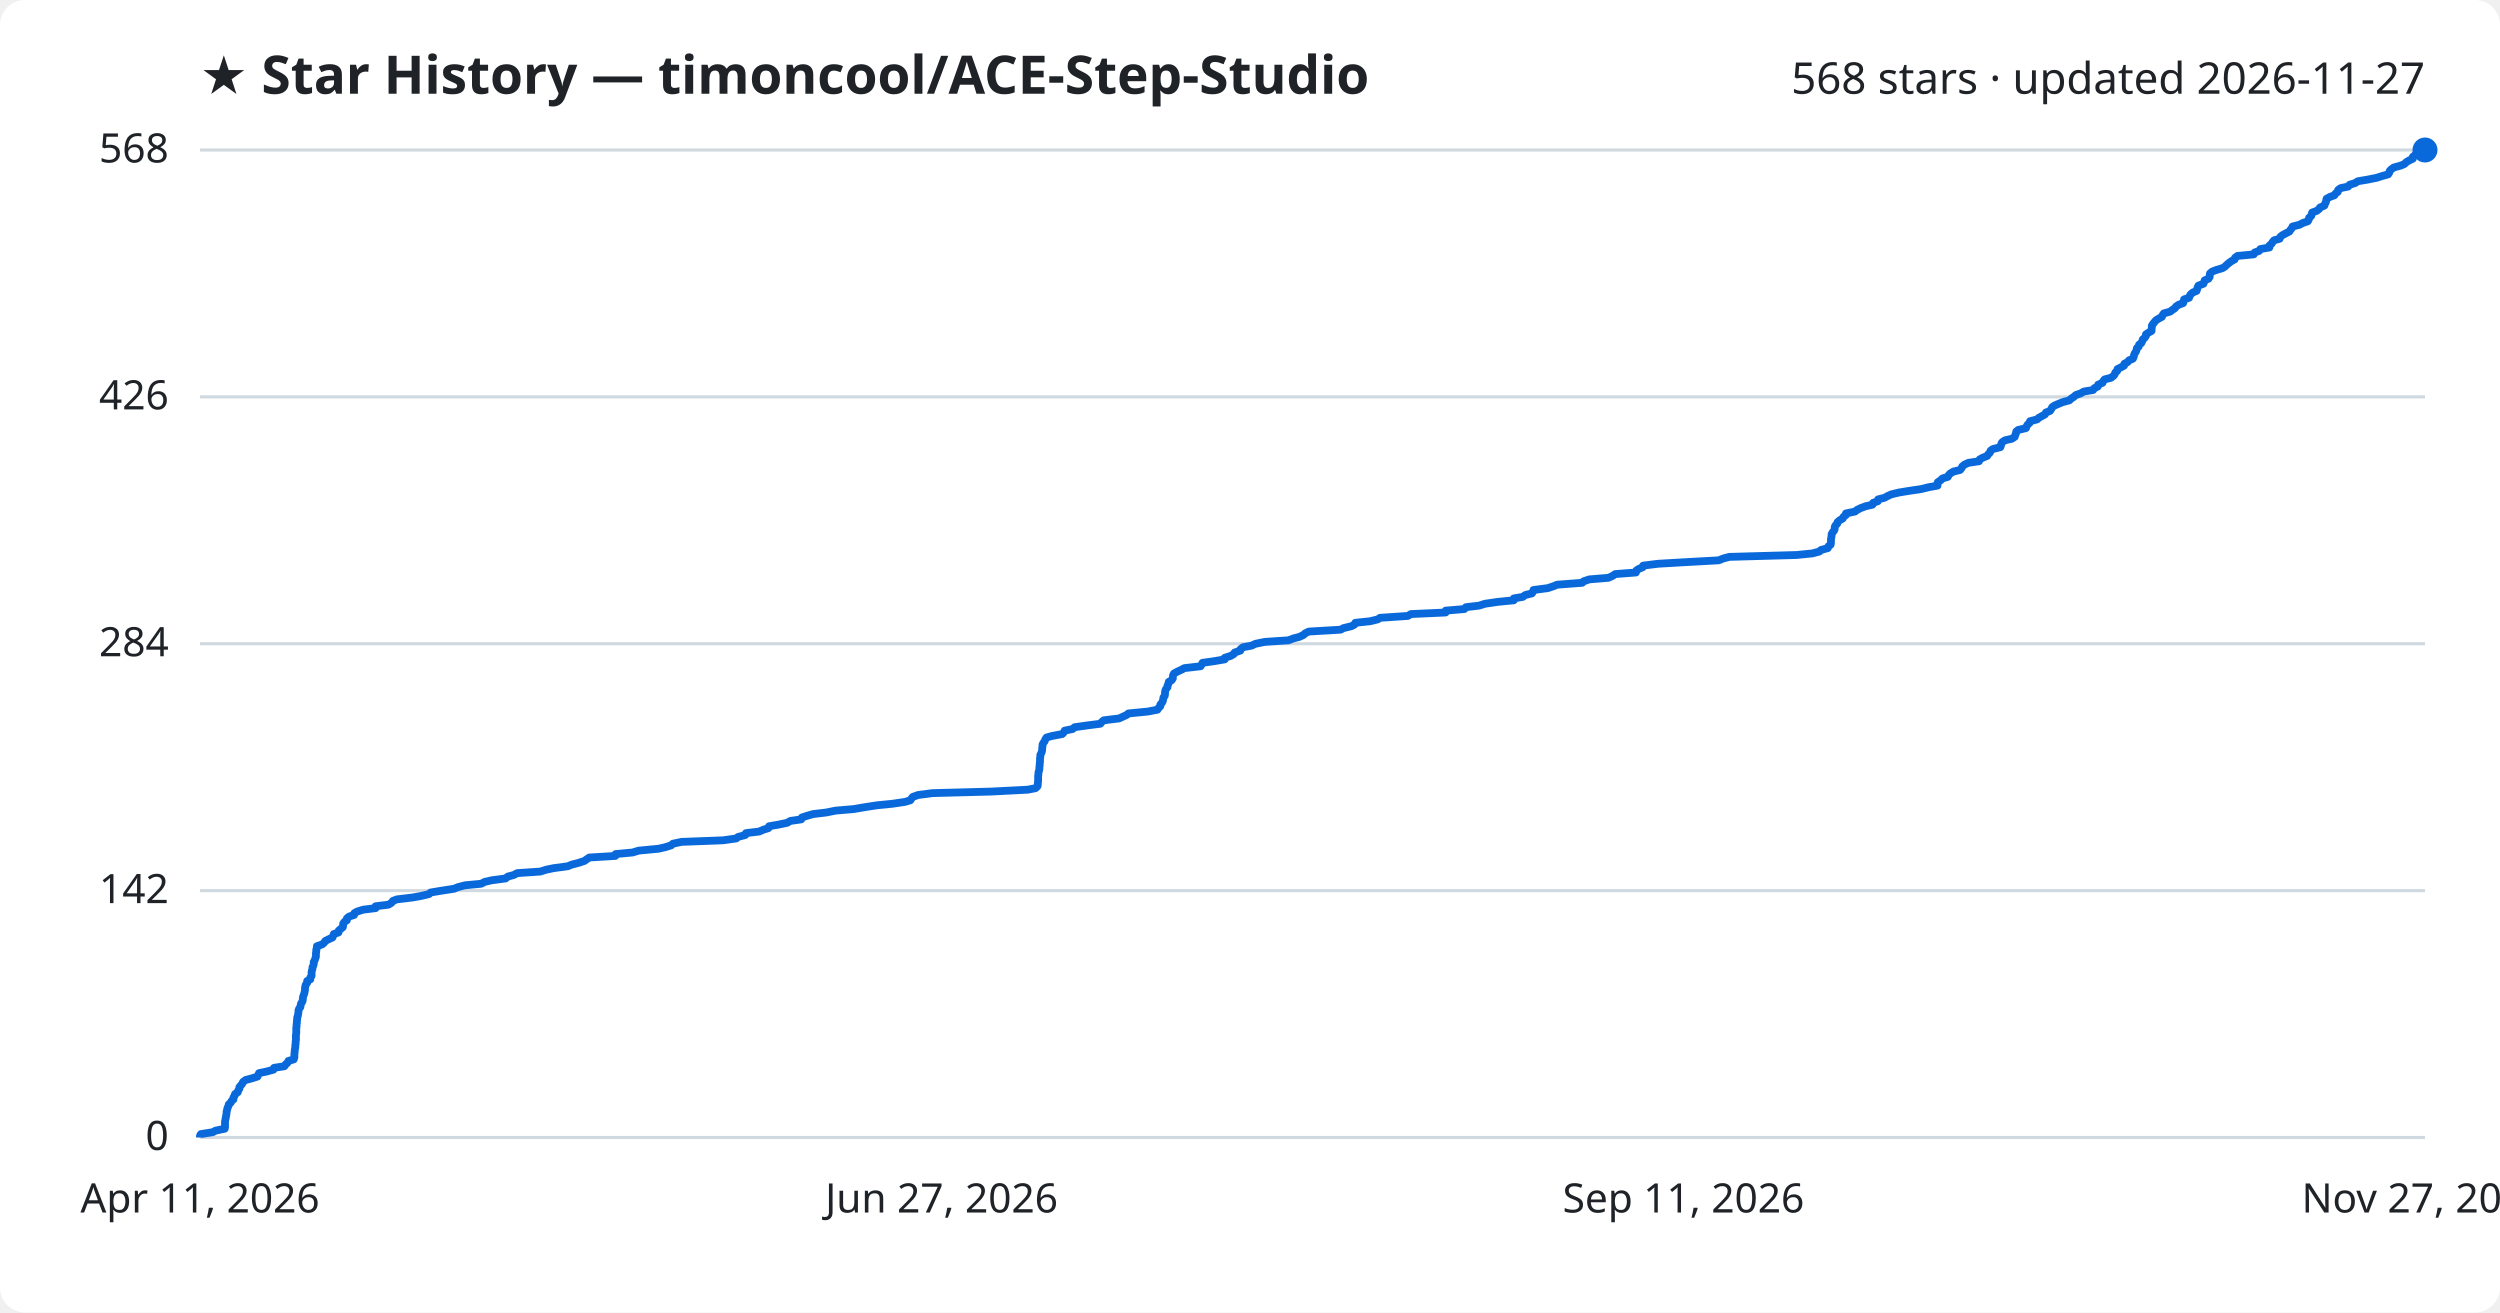
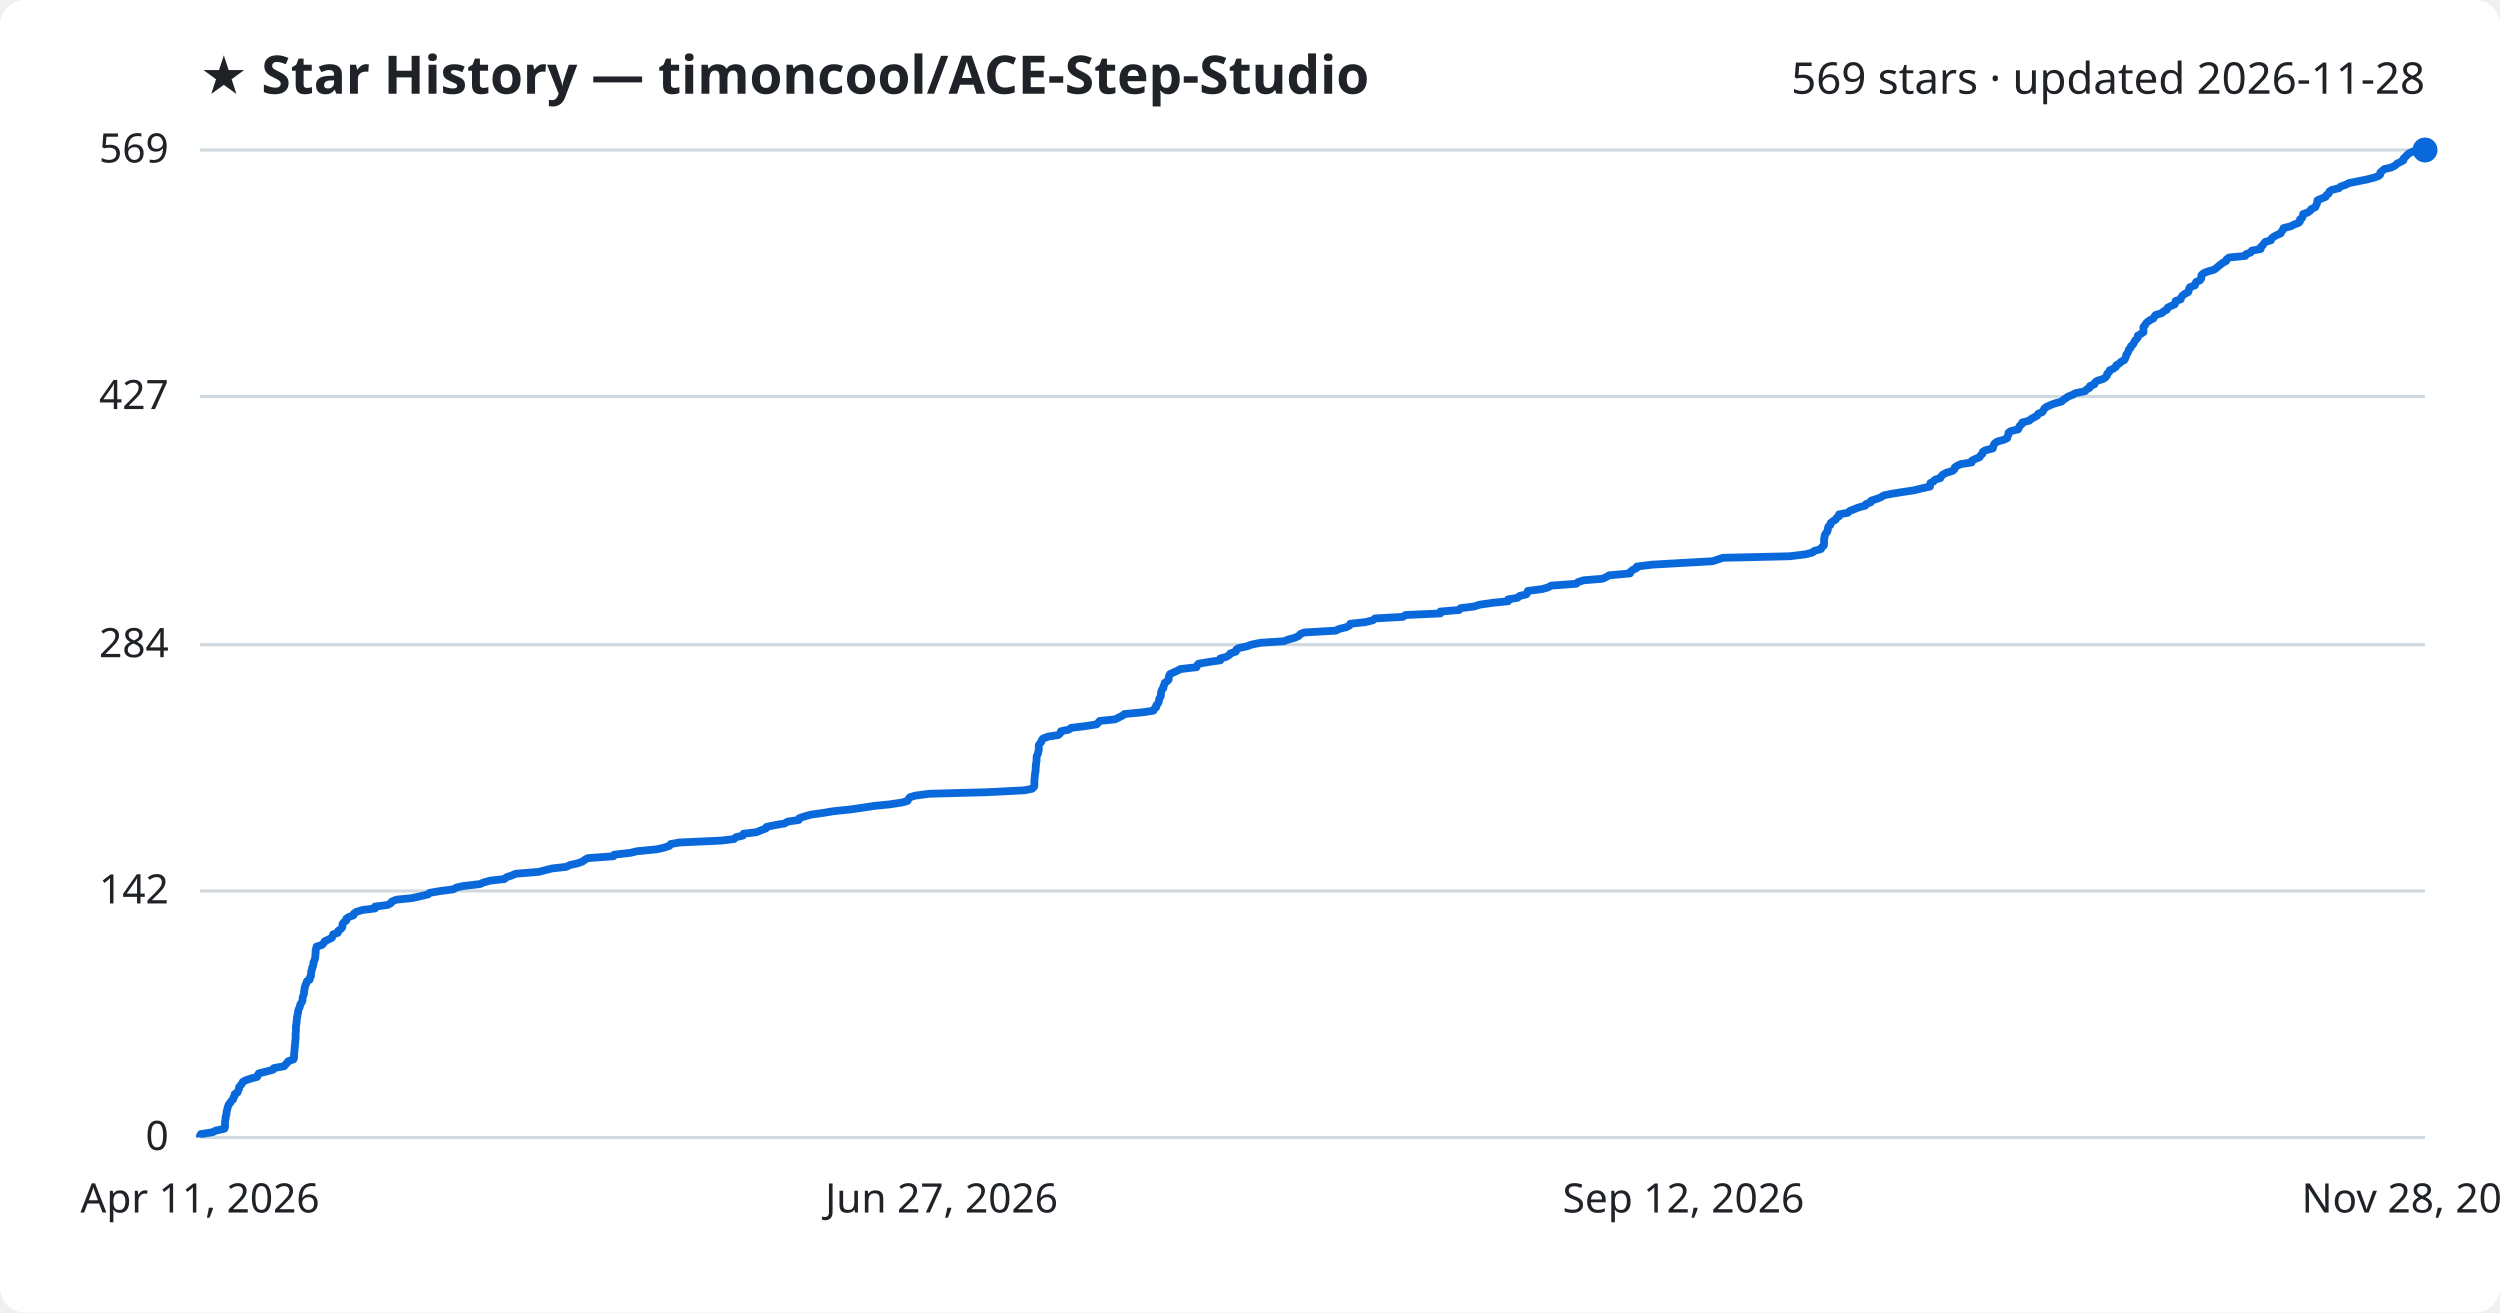
<svg xmlns="http://www.w3.org/2000/svg" viewBox="0 0 800 420" font-family="Segoe UI, sans-serif">
  <rect width="800" height="420" fill="#ffffff" rx="8" />
  <text x="64" y="30" fill="#1f2328" font-size="17" font-weight="700">★ Star History — timoncool/ACE-Step-Studio</text>
-   <text x="776" y="30" fill="#1f2328" font-size="14" text-anchor="end">568 stars · updated 2026-11-27</text>
+   <text x="776" y="30" fill="#1f2328" font-size="14" text-anchor="end">569 stars · updated 2026-11-28</text>
  <line x1="64" y1="364.0" x2="776" y2="364.0" stroke="#d1d9e0" stroke-width="1" />
  <text x="54" y="368.0" fill="#1f2328" font-size="13" text-anchor="end">0</text>
-   <line x1="64" y1="285.0" x2="776" y2="285.0" stroke="#d1d9e0" stroke-width="1" />
-   <text x="54" y="289.0" fill="#1f2328" font-size="13" text-anchor="end">142</text>
-   <line x1="64" y1="206.0" x2="776" y2="206.0" stroke="#d1d9e0" stroke-width="1" />
-   <text x="54" y="210.0" fill="#1f2328" font-size="13" text-anchor="end">284</text>
-   <line x1="64" y1="127.0" x2="776" y2="127.0" stroke="#d1d9e0" stroke-width="1" />
-   <text x="54" y="131.0" fill="#1f2328" font-size="13" text-anchor="end">426</text>
+   <line x1="64" y1="285.1" x2="776" y2="285.1" stroke="#d1d9e0" stroke-width="1" />
+   <text x="54" y="289.1" fill="#1f2328" font-size="13" text-anchor="end">142</text>
+   <line x1="64" y1="206.3" x2="776" y2="206.3" stroke="#d1d9e0" stroke-width="1" />
+   <text x="54" y="210.3" fill="#1f2328" font-size="13" text-anchor="end">284</text>
+   <line x1="64" y1="126.9" x2="776" y2="126.9" stroke="#d1d9e0" stroke-width="1" />
+   <text x="54" y="130.9" fill="#1f2328" font-size="13" text-anchor="end">427</text>
  <line x1="64" y1="48.0" x2="776" y2="48.0" stroke="#d1d9e0" stroke-width="1" />
-   <text x="54" y="52.0" fill="#1f2328" font-size="13" text-anchor="end">568</text>
-   <path d="M64.0,364.0 L64.0,363.4 L64.3,362.9 L68.1,362.3 L69.0,361.8 L71.9,361.2 L72.0,360.7 L72.0,360.1 L72.0,359.5 L72.0,359.0 L72.1,358.4 L72.2,357.9 L72.3,357.3 L72.4,356.8 L72.5,356.2 L72.5,355.7 L72.7,355.1 L72.8,354.5 L73.1,354.0 L73.2,353.4 L73.8,352.9 L74.1,352.3 L74.7,351.8 L74.7,351.2 L75.1,350.6 L75.2,350.1 L76.1,349.5 L76.2,349.0 L76.6,348.4 L76.6,347.9 L77.1,347.3 L77.5,346.8 L77.8,346.2 L78.6,345.6 L80.5,345.1 L82.4,344.5 L82.6,344.0 L82.9,343.4 L85.3,342.9 L87.5,342.3 L87.7,341.7 L91.0,341.2 L91.4,340.6 L92.0,340.1 L92.3,339.5 L94.0,339.0 L94.2,338.4 L94.2,337.9 L94.2,337.3 L94.3,336.7 L94.3,336.2 L94.4,335.6 L94.5,335.1 L94.5,334.5 L94.6,334.0 L94.6,333.4 L94.7,332.8 L94.7,332.3 L94.7,331.7 L94.7,331.2 L94.8,330.6 L94.8,330.1 L94.8,329.5 L94.8,329.0 L94.9,328.4 L94.9,327.8 L95.0,327.3 L95.0,326.7 L95.1,326.2 L95.1,325.6 L95.3,325.1 L95.4,324.5 L95.5,323.9 L95.5,323.4 L95.7,322.8 L96.1,322.3 L96.2,321.7 L96.3,321.2 L96.7,320.6 L96.9,320.0 L96.9,319.5 L97.0,318.9 L97.2,318.4 L97.4,317.8 L97.5,317.3 L97.6,316.7 L97.6,316.2 L97.7,315.6 L97.9,315.0 L98.3,314.5 L98.3,313.9 L99.3,313.4 L99.3,312.8 L99.7,312.3 L99.7,311.7 L99.7,311.1 L99.8,310.6 L100.0,310.0 L100.0,309.5 L100.3,308.9 L100.4,308.4 L100.4,307.8 L100.7,307.3 L100.9,306.7 L101.1,306.1 L101.1,305.6 L101.1,305.0 L101.2,304.5 L101.2,303.9 L101.4,303.4 L101.4,302.8 L103.1,302.2 L103.7,301.7 L104.1,301.1 L105.1,300.6 L106.4,300.0 L106.6,299.5 L106.8,298.9 L108.3,298.4 L108.4,297.8 L109.1,297.2 L109.7,296.7 L109.8,296.1 L109.8,295.6 L110.2,295.0 L111.0,294.5 L111.0,293.9 L111.7,293.3 L113.3,292.8 L113.4,292.2 L114.3,291.7 L116.2,291.1 L120.2,290.6 L120.2,290.0 L124.3,289.5 L125.3,288.9 L125.7,288.3 L127.0,287.8 L132.0,287.2 L134.8,286.7 L137.3,286.1 L137.8,285.6 L141.4,285.0 L145.3,284.4 L146.5,283.9 L148.8,283.3 L154.0,282.8 L155.1,282.2 L157.3,281.7 L161.8,281.1 L162.5,280.5 L164.4,280.0 L165.5,279.4 L172.9,278.9 L174.8,278.3 L177.2,277.8 L181.7,277.2 L182.9,276.7 L185.2,276.1 L187.0,275.5 L187.7,275.0 L188.6,274.4 L196.9,273.9 L197.0,273.3 L202.4,272.8 L204.4,272.2 L210.7,271.6 L212.9,271.1 L214.8,270.5 L215.3,270.0 L218.1,269.4 L231.4,268.9 L235.6,268.3 L236.2,267.8 L238.5,267.2 L238.7,266.6 L242.9,266.1 L244.3,265.5 L245.9,265.0 L246.1,264.4 L249.0,263.9 L251.9,263.3 L252.9,262.7 L256.4,262.2 L256.6,261.6 L258.1,261.1 L260.2,260.5 L264.4,260.0 L267.4,259.4 L273.2,258.9 L276.7,258.3 L280.6,257.7 L285.6,257.2 L289.6,256.6 L291.3,256.1 L291.7,255.5 L292.1,255.0 L293.8,254.4 L298.4,253.8 L317.2,253.3 L328.9,252.7 L331.4,252.2 L332.0,251.6 L332.1,251.1 L332.1,250.5 L332.2,250.0 L332.2,249.4 L332.2,248.8 L332.2,248.3 L332.3,247.7 L332.3,247.2 L332.5,246.6 L332.6,246.1 L332.6,245.5 L332.7,244.9 L332.7,244.4 L332.8,243.8 L332.8,243.3 L332.8,242.7 L332.9,242.2 L332.9,241.6 L333.2,241.0 L333.4,240.5 L333.5,239.9 L333.5,239.4 L333.6,238.8 L333.6,238.3 L333.9,237.7 L334.3,237.2 L334.5,236.6 L334.9,236.0 L336.7,235.5 L339.9,234.9 L340.4,234.4 L340.7,233.8 L343.2,233.3 L343.9,232.7 L348.2,232.1 L352.1,231.6 L352.6,231.0 L353.2,230.5 L358.1,229.9 L359.2,229.4 L360.5,228.8 L361.1,228.3 L367.3,227.7 L370.4,227.1 L370.7,226.6 L371.3,226.0 L371.3,225.5 L371.8,224.9 L372.1,224.4 L372.2,223.8 L372.3,223.2 L372.7,222.7 L372.8,222.1 L372.8,221.6 L372.9,221.0 L373.1,220.5 L373.6,219.9 L373.6,219.4 L373.9,218.8 L374.0,218.2 L374.9,217.7 L375.3,217.1 L375.3,216.6 L375.4,216.0 L375.7,215.5 L376.8,214.9 L378.1,214.3 L379.0,213.8 L384.2,213.2 L384.5,212.7 L384.8,212.1 L388.4,211.6 L391.9,211.0 L391.9,210.5 L393.8,209.9 L394.8,209.3 L395.1,208.8 L396.9,208.2 L397.0,207.7 L397.8,207.1 L400.5,206.6 L401.8,206.0 L404.8,205.4 L412.3,204.9 L413.9,204.3 L415.8,203.8 L417.1,203.2 L417.6,202.7 L418.8,202.1 L429.0,201.5 L429.9,201.0 L432.4,200.4 L433.4,199.9 L433.7,199.3 L438.4,198.8 L440.9,198.2 L441.6,197.7 L450.5,197.1 L451.5,196.5 L462.6,196.0 L462.6,195.4 L468.6,194.9 L469.1,194.3 L473.3,193.8 L475.2,193.2 L479.3,192.6 L484.4,192.1 L484.4,191.5 L487.3,191.0 L488.1,190.4 L490.2,189.9 L490.6,189.3 L490.7,188.8 L495.3,188.2 L497.1,187.6 L498.3,187.1 L506.3,186.5 L506.8,186.0 L508.6,185.4 L514.7,184.9 L516.0,184.3 L516.9,183.7 L523.5,183.2 L523.6,182.6 L524.3,182.1 L525.7,181.5 L525.8,181.0 L530.6,180.4 L539.2,179.9 L550.0,179.3 L551.5,178.7 L553.4,178.2 L574.9,177.6 L579.9,177.1 L582.2,176.5 L582.7,176.0 L584.9,175.4 L585.1,174.8 L585.8,174.3 L585.9,173.7 L585.9,173.2 L585.9,172.6 L586.0,172.1 L586.1,171.5 L586.1,171.0 L586.4,170.4 L586.9,169.8 L587.1,169.3 L587.1,168.7 L587.3,168.2 L587.9,167.6 L588.0,167.1 L588.7,166.5 L589.7,165.9 L589.9,165.4 L590.7,164.8 L590.7,164.3 L593.6,163.7 L594.2,163.2 L595.4,162.6 L597.0,162.0 L599.2,161.5 L599.4,160.9 L600.9,160.4 L601.0,159.8 L603.0,159.3 L604.1,158.7 L605.2,158.2 L607.7,157.6 L611.4,157.0 L614.8,156.5 L617.2,155.9 L620.0,155.4 L620.0,154.8 L620.1,154.3 L621.0,153.7 L621.6,153.1 L623.3,152.6 L623.6,152.0 L624.1,151.5 L625.1,150.9 L627.2,150.4 L627.7,149.8 L627.9,149.3 L628.6,148.7 L629.9,148.1 L633.3,147.6 L633.5,147.0 L634.4,146.5 L635.9,145.9 L636.2,145.4 L636.8,144.8 L637.0,144.2 L637.7,143.7 L640.1,143.1 L640.3,142.6 L640.4,142.0 L640.7,141.5 L641.6,140.9 L643.8,140.4 L644.7,139.8 L644.9,139.2 L645.1,138.7 L645.2,138.1 L645.8,137.6 L648.3,137.0 L648.5,136.5 L648.8,135.9 L649.5,135.3 L649.6,134.8 L651.9,134.2 L652.4,133.7 L653.5,133.1 L654.4,132.6 L654.7,132.0 L656.0,131.5 L656.4,130.9 L656.7,130.3 L657.4,129.8 L658.8,129.2 L660.0,128.7 L662.2,128.1 L662.7,127.6 L663.6,127.0 L664.3,126.4 L665.8,125.9 L666.8,125.3 L669.8,124.8 L670.2,124.2 L671.3,123.7 L671.4,123.1 L672.8,122.5 L673.0,122.0 L673.5,121.4 L675.5,120.9 L676.3,120.3 L676.7,119.8 L676.9,119.2 L677.5,118.7 L677.6,118.1 L678.8,117.5 L679.7,117.0 L679.8,116.4 L680.8,115.9 L681.3,115.3 L682.5,114.8 L682.8,114.2 L682.9,113.6 L683.1,113.1 L683.5,112.5 L683.7,112.0 L683.8,111.4 L684.4,110.9 L684.5,110.3 L685.2,109.8 L685.5,109.2 L685.7,108.6 L686.3,108.1 L686.7,107.5 L686.7,107.0 L687.6,106.4 L688.5,105.9 L688.5,105.3 L688.6,104.7 L688.6,104.2 L689.0,103.6 L689.4,103.1 L689.9,102.5 L690.7,102.0 L691.8,101.4 L692.0,100.9 L692.4,100.3 L694.5,99.7 L695.1,99.2 L696.0,98.6 L696.3,98.1 L697.2,97.5 L698.6,97.0 L698.8,96.4 L698.9,95.8 L700.5,95.3 L700.7,94.7 L701.0,94.2 L701.7,93.6 L702.9,93.1 L703.1,92.5 L703.2,92.0 L703.5,91.4 L705.1,90.8 L705.3,90.3 L705.5,89.7 L706.7,89.2 L707.1,88.6 L707.1,88.1 L707.2,87.5 L707.9,86.9 L709.2,86.4 L711.2,85.8 L712.0,85.3 L712.6,84.7 L713.2,84.2 L714.0,83.6 L715.1,83.0 L715.2,82.5 L716.0,81.9 L721.2,81.4 L721.5,80.8 L722.9,80.3 L723.3,79.7 L726.2,79.2 L726.2,78.6 L726.9,78.0 L727.2,77.5 L727.7,76.9 L729.5,76.4 L729.7,75.8 L730.3,75.3 L731.4,74.7 L732.6,74.1 L732.9,73.6 L733.4,73.0 L733.6,72.5 L735.9,71.9 L736.8,71.4 L738.5,70.8 L738.8,70.3 L738.9,69.7 L739.6,69.1 L739.7,68.6 L739.9,68.0 L741.3,67.5 L742.1,66.9 L742.4,66.4 L743.8,65.8 L744.0,65.2 L744.3,64.7 L744.4,64.1 L744.5,63.6 L745.6,63.0 L747.0,62.5 L747.4,61.9 L748.1,61.4 L748.2,60.8 L749.0,60.2 L751.4,59.7 L751.9,59.1 L753.6,58.6 L754.5,58.0 L757.5,57.5 L760.5,56.9 L762.4,56.3 L764.2,55.8 L764.6,55.2 L764.7,54.7 L765.3,54.1 L766.0,53.6 L768.2,53.0 L769.4,52.5 L770.0,51.9 L771.0,51.3 L772.1,50.8 L772.1,50.2 L772.7,49.7 L773.2,49.1 L773.8,48.6 L774.9,48.0 L776.0,48.0" fill="none" stroke="#0969da" stroke-width="2.5" stroke-linejoin="round" />
+   <text x="54" y="52.0" fill="#1f2328" font-size="13" text-anchor="end">569</text>
+   <path d="M64.0,364.0 L64.0,363.4 L64.3,362.9 L68.1,362.3 L69.0,361.8 L71.8,361.2 L72.0,360.7 L72.0,360.1 L72.0,359.6 L72.0,359.0 L72.1,358.4 L72.2,357.9 L72.2,357.3 L72.4,356.8 L72.5,356.2 L72.5,355.7 L72.7,355.1 L72.8,354.6 L73.0,354.0 L73.2,353.4 L73.7,352.9 L74.0,352.3 L74.6,351.8 L74.7,351.2 L75.1,350.7 L75.1,350.1 L76.0,349.6 L76.2,349.0 L76.5,348.4 L76.5,347.9 L77.0,347.3 L77.4,346.8 L77.7,346.2 L78.6,345.7 L80.4,345.1 L82.3,344.6 L82.5,344.0 L82.8,343.5 L85.2,342.9 L87.4,342.3 L87.6,341.8 L90.9,341.2 L91.3,340.7 L91.9,340.1 L92.2,339.6 L93.9,339.0 L94.1,338.5 L94.1,337.9 L94.1,337.3 L94.2,336.8 L94.2,336.2 L94.3,335.7 L94.3,335.1 L94.4,334.6 L94.4,334.0 L94.5,333.5 L94.5,332.9 L94.6,332.3 L94.6,331.8 L94.6,331.2 L94.6,330.7 L94.7,330.1 L94.7,329.6 L94.7,329.0 L94.7,328.5 L94.8,327.9 L94.9,327.3 L94.9,326.8 L95.0,326.2 L95.0,325.7 L95.2,325.1 L95.2,324.6 L95.4,324.0 L95.4,323.5 L95.6,322.9 L95.9,322.3 L96.0,321.8 L96.2,321.2 L96.6,320.7 L96.8,320.1 L96.8,319.6 L96.9,319.0 L97.1,318.5 L97.3,317.9 L97.3,317.3 L97.4,316.8 L97.5,316.2 L97.6,315.7 L97.8,315.1 L98.1,314.6 L98.2,314.0 L99.1,313.5 L99.1,312.9 L99.5,312.4 L99.5,311.8 L99.6,311.2 L99.6,310.7 L99.9,310.1 L99.9,309.6 L100.2,309.0 L100.3,308.5 L100.3,307.9 L100.6,307.4 L100.8,306.8 L100.9,306.2 L100.9,305.7 L101.0,305.1 L101.0,304.6 L101.0,304.0 L101.2,303.5 L101.3,302.9 L103.0,302.4 L103.6,301.8 L103.9,301.2 L105.0,300.7 L106.2,300.1 L106.4,299.6 L106.6,299.0 L108.1,298.5 L108.2,297.9 L108.9,297.4 L109.5,296.8 L109.6,296.2 L109.6,295.7 L110.0,295.1 L110.8,294.6 L110.8,294.0 L111.5,293.5 L113.1,292.9 L113.2,292.4 L114.0,291.8 L116.0,291.2 L120.0,290.7 L120.0,290.1 L124.0,289.6 L125.1,289.0 L125.4,288.5 L126.8,287.9 L131.8,287.4 L134.5,286.8 L137.0,286.2 L137.5,285.7 L141.1,285.1 L145.0,284.6 L146.1,284.0 L148.4,283.5 L153.6,282.9 L154.7,282.4 L156.9,281.8 L161.4,281.3 L162.1,280.7 L163.9,280.1 L165.0,279.6 L172.4,279.0 L174.3,278.5 L176.7,277.9 L181.2,277.4 L182.4,276.8 L184.7,276.3 L186.4,275.7 L187.2,275.1 L188.1,274.6 L196.3,274.0 L196.5,273.5 L201.8,272.9 L203.8,272.4 L210.0,271.8 L212.3,271.3 L214.2,270.7 L214.6,270.1 L217.4,269.6 L230.7,269.0 L234.9,268.5 L235.5,267.9 L237.7,267.4 L237.9,266.8 L242.1,266.3 L243.5,265.7 L245.1,265.1 L245.3,264.6 L248.2,264.0 L251.1,263.5 L252.1,262.9 L255.6,262.4 L255.8,261.8 L257.3,261.3 L259.4,260.7 L263.6,260.1 L266.6,259.6 L272.3,259.0 L275.8,258.5 L279.7,257.9 L284.7,257.4 L288.7,256.8 L290.4,256.3 L290.7,255.7 L291.2,255.1 L292.9,254.6 L297.4,254.0 L316.1,253.5 L327.8,252.9 L330.3,252.4 L330.9,251.8 L331.0,251.3 L331.0,250.7 L331.0,250.2 L331.0,249.6 L331.1,249.0 L331.1,248.5 L331.2,247.9 L331.2,247.4 L331.4,246.8 L331.4,246.3 L331.4,245.7 L331.5,245.2 L331.5,244.6 L331.6,244.0 L331.7,243.5 L331.7,242.9 L331.7,242.4 L331.8,241.8 L332.1,241.3 L332.2,240.7 L332.4,240.2 L332.4,239.6 L332.4,239.0 L332.4,238.5 L332.8,237.9 L333.2,237.4 L333.4,236.8 L333.8,236.3 L335.5,235.7 L338.7,235.2 L339.3,234.6 L339.5,234.0 L342.0,233.5 L342.8,232.9 L347.0,232.4 L350.9,231.8 L351.4,231.3 L351.9,230.7 L356.8,230.2 L358.0,229.6 L359.2,229.0 L359.8,228.5 L366.0,227.9 L369.1,227.4 L369.4,226.8 L370.0,226.3 L370.0,225.7 L370.5,225.2 L370.8,224.6 L370.9,224.0 L371.0,223.5 L371.4,222.9 L371.5,222.4 L371.5,221.8 L371.6,221.3 L371.8,220.7 L372.3,220.2 L372.3,219.6 L372.6,219.1 L372.7,218.5 L373.6,217.9 L374.0,217.4 L374.0,216.8 L374.1,216.3 L374.4,215.7 L375.5,215.2 L376.8,214.6 L377.7,214.1 L382.9,213.5 L383.1,212.9 L383.5,212.4 L387.0,211.8 L390.5,211.3 L390.5,210.7 L392.4,210.2 L393.4,209.6 L393.7,209.1 L395.5,208.5 L395.6,207.9 L396.3,207.4 L399.1,206.8 L400.4,206.3 L403.3,205.7 L410.8,205.2 L412.4,204.6 L414.3,204.1 L415.6,203.5 L416.1,202.9 L417.3,202.4 L427.5,201.8 L428.4,201.3 L430.8,200.7 L431.8,200.2 L432.1,199.6 L436.8,199.1 L439.3,198.5 L440.0,197.9 L448.9,197.4 L449.8,196.8 L460.9,196.3 L460.9,195.7 L466.9,195.2 L467.4,194.6 L471.6,194.1 L473.5,193.5 L477.6,192.9 L482.6,192.4 L482.6,191.8 L485.6,191.3 L486.3,190.7 L488.4,190.2 L488.8,189.6 L488.9,189.1 L493.5,188.5 L495.3,188.0 L496.4,187.4 L504.4,186.8 L504.9,186.3 L506.7,185.7 L512.8,185.2 L514.1,184.6 L514.9,184.1 L521.6,183.5 L521.7,183.0 L522.4,182.4 L523.7,181.8 L523.8,181.3 L528.6,180.7 L537.2,180.2 L548.0,179.6 L549.5,179.1 L551.3,178.5 L572.7,178.0 L577.7,177.4 L580.0,176.8 L580.5,176.3 L582.7,175.7 L582.9,175.2 L583.6,174.6 L583.7,174.1 L583.7,173.5 L583.7,173.0 L583.7,172.4 L583.9,171.8 L583.9,171.3 L584.2,170.7 L584.7,170.2 L584.9,169.6 L584.9,169.1 L585.1,168.5 L585.7,168.0 L585.8,167.4 L586.5,166.8 L587.4,166.3 L587.7,165.7 L588.5,165.2 L588.5,164.6 L591.3,164.1 L591.9,163.5 L593.2,163.0 L594.7,162.4 L596.9,161.8 L597.1,161.3 L598.7,160.7 L598.8,160.2 L600.7,159.6 L601.9,159.1 L602.9,158.5 L605.4,158.0 L609.1,157.4 L612.5,156.9 L614.9,156.3 L617.6,155.7 L617.6,155.2 L617.7,154.6 L618.7,154.1 L619.2,153.5 L620.9,153.0 L621.2,152.4 L621.7,151.9 L622.8,151.3 L624.8,150.7 L625.4,150.2 L625.5,149.6 L626.2,149.1 L627.5,148.5 L630.9,148.0 L631.0,147.4 L632.0,146.9 L633.5,146.3 L633.8,145.7 L634.4,145.2 L634.5,144.6 L635.3,144.1 L637.7,143.5 L637.8,143.0 L638.0,142.4 L638.3,141.9 L639.1,141.3 L641.3,140.7 L642.3,140.2 L642.4,139.6 L642.7,139.1 L642.7,138.5 L643.3,138.0 L645.8,137.4 L646.0,136.9 L646.3,136.3 L647.0,135.7 L647.1,135.2 L649.4,134.6 L649.9,134.1 L651.0,133.5 L651.9,133.0 L652.2,132.4 L653.5,131.9 L653.9,131.3 L654.2,130.7 L654.9,130.2 L656.2,129.6 L657.5,129.1 L659.7,128.5 L660.2,128.0 L661.1,127.4 L661.8,126.9 L663.3,126.3 L664.2,125.8 L667.2,125.2 L667.7,124.6 L668.7,124.1 L668.8,123.5 L670.2,123.0 L670.4,122.4 L671.0,121.9 L672.9,121.3 L673.7,120.8 L674.2,120.2 L674.3,119.6 L674.9,119.1 L675.1,118.5 L676.2,118.0 L677.1,117.4 L677.2,116.9 L678.2,116.3 L678.7,115.8 L679.8,115.2 L680.1,114.6 L680.3,114.1 L680.4,113.5 L680.8,113.0 L681.1,112.4 L681.2,111.9 L681.8,111.3 L681.9,110.8 L682.6,110.2 L682.9,109.6 L683.1,109.1 L683.7,108.5 L684.1,108.0 L684.1,107.4 L685.0,106.9 L685.9,106.3 L685.9,105.8 L685.9,105.2 L685.9,104.6 L686.4,104.1 L686.7,103.5 L687.2,103.0 L688.1,102.4 L689.1,101.9 L689.4,101.3 L689.8,100.8 L691.8,100.2 L692.4,99.6 L693.4,99.1 L693.6,98.5 L694.5,98.0 L695.9,97.4 L696.1,96.9 L696.2,96.3 L697.8,95.8 L698.0,95.2 L698.3,94.7 L699.0,94.1 L700.2,93.5 L700.4,93.0 L700.5,92.4 L700.8,91.9 L702.4,91.3 L702.5,90.8 L702.8,90.2 L704.0,89.7 L704.4,89.1 L704.4,88.5 L704.5,88.0 L705.2,87.4 L706.4,86.9 L708.5,86.3 L709.2,85.8 L709.9,85.2 L710.5,84.7 L711.3,84.1 L712.4,83.5 L712.5,83.0 L713.3,82.4 L718.5,81.9 L718.8,81.3 L720.2,80.8 L720.6,80.2 L723.4,79.7 L723.4,79.1 L724.1,78.5 L724.4,78.0 L724.9,77.4 L726.7,76.9 L726.9,76.3 L727.5,75.8 L728.6,75.2 L729.8,74.7 L730.1,74.1 L730.6,73.5 L730.7,73.0 L733.1,72.4 L734.0,71.9 L735.6,71.3 L736.0,70.8 L736.0,70.2 L736.7,69.7 L736.9,69.1 L737.0,68.5 L738.5,68.0 L739.3,67.4 L739.6,66.9 L740.9,66.3 L741.1,65.8 L741.4,65.2 L741.5,64.7 L741.6,64.1 L742.7,63.6 L744.2,63.0 L744.5,62.4 L745.2,61.9 L745.4,61.3 L746.1,60.8 L748.5,60.2 L749.0,59.7 L750.7,59.1 L751.6,58.6 L754.6,58.0 L757.5,57.4 L759.5,56.9 L761.2,56.3 L761.7,55.8 L761.7,55.2 L762.3,54.7 L763.0,54.1 L765.2,53.6 L766.4,53.0 L767.0,52.4 L768.0,51.9 L769.1,51.3 L769.1,50.8 L769.7,50.2 L770.2,49.7 L770.8,49.1 L771.9,48.6 L773.4,48.0 L776.0,48.0" fill="none" stroke="#0969da" stroke-width="2.5" stroke-linejoin="round" />
  <circle cx="776.0" cy="48.0" r="4" fill="#0969da" />
  <text x="64.0" y="388" fill="#1f2328" font-size="13" text-anchor="middle">Apr 11, 2026</text>
  <text x="301.3" y="388" fill="#1f2328" font-size="13" text-anchor="middle">Jun 27, 2026</text>
-   <text x="538.7" y="388" fill="#1f2328" font-size="13" text-anchor="middle">Sep 11, 2026</text>
-   <text x="776.0" y="388" fill="#1f2328" font-size="13" text-anchor="middle">Nov 27, 2026</text>
+   <text x="538.7" y="388" fill="#1f2328" font-size="13" text-anchor="middle">Sep 12, 2026</text>
+   <text x="776.0" y="388" fill="#1f2328" font-size="13" text-anchor="middle">Nov 28, 2026</text>
</svg>
